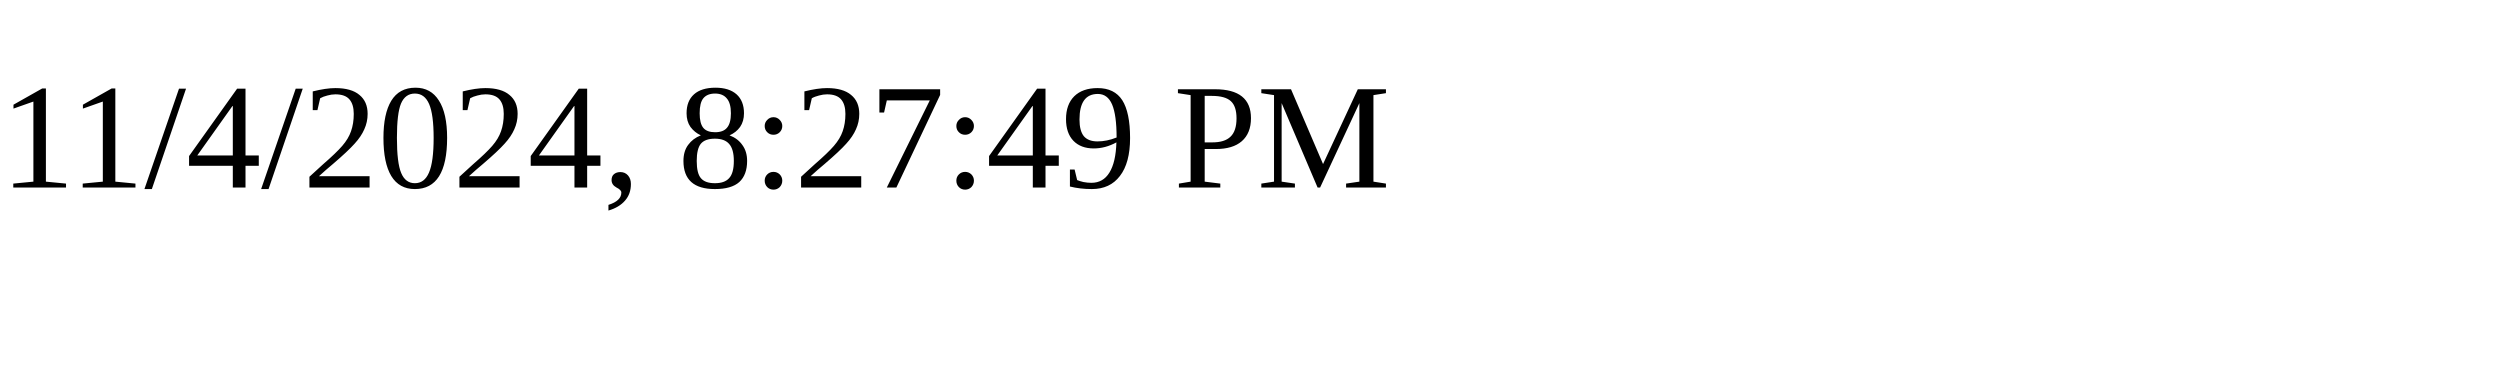
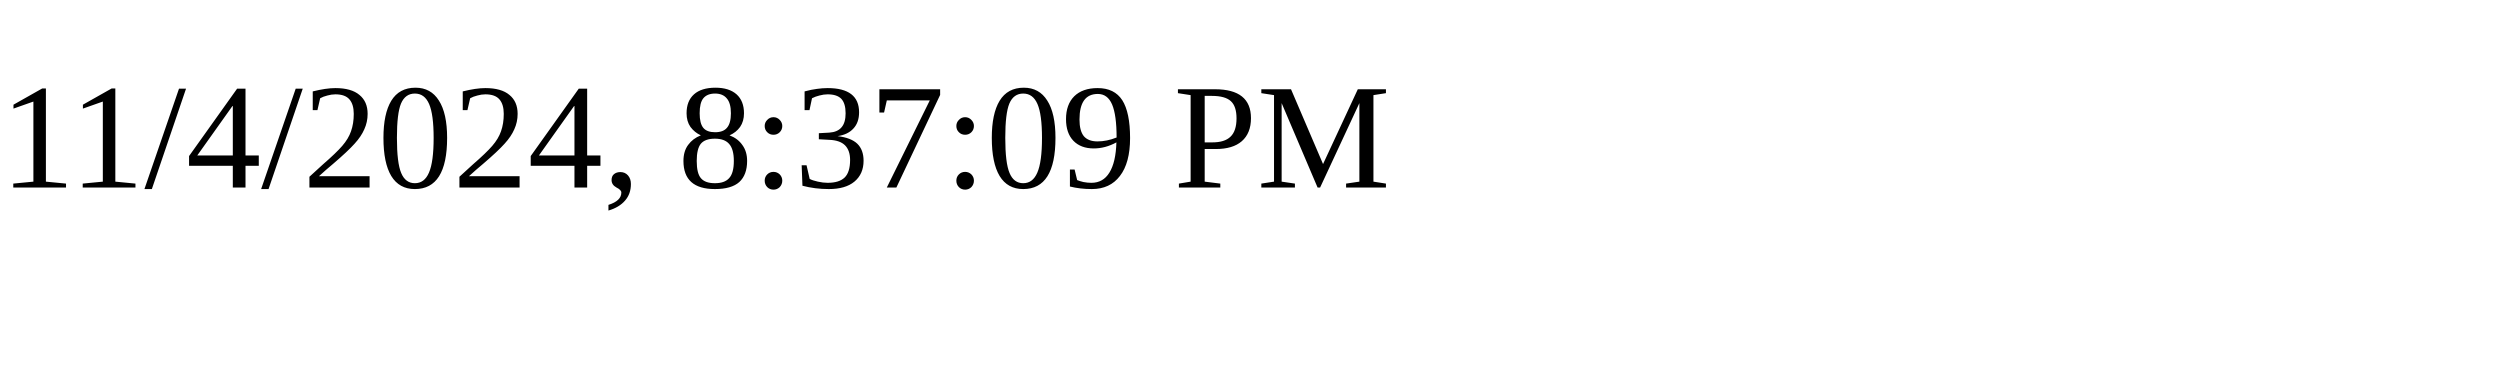
<svg xmlns="http://www.w3.org/2000/svg" height="30" width="200">
-   <text x="0" y="15">11/4/2024, 8:27:49 PM</text>
+   <text x="0" y="15">11/4/2024, 8:37:09 PM</text>
</svg>
